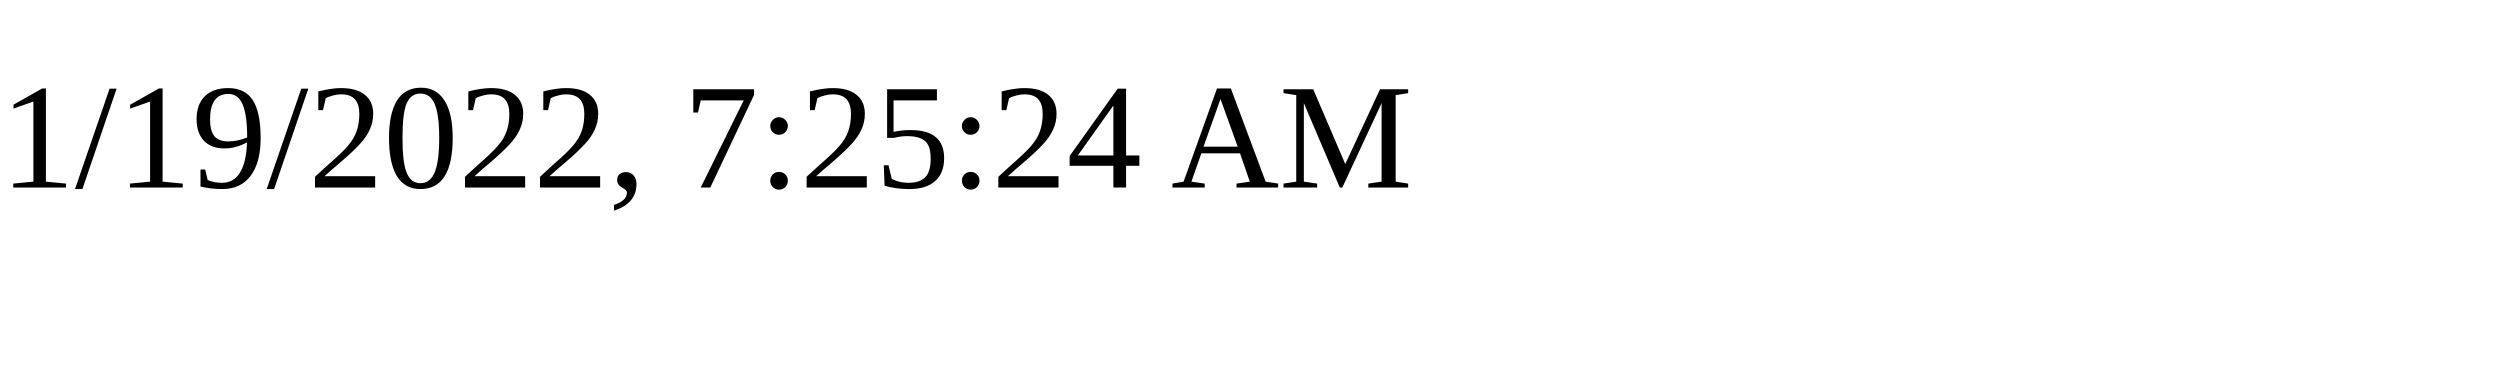
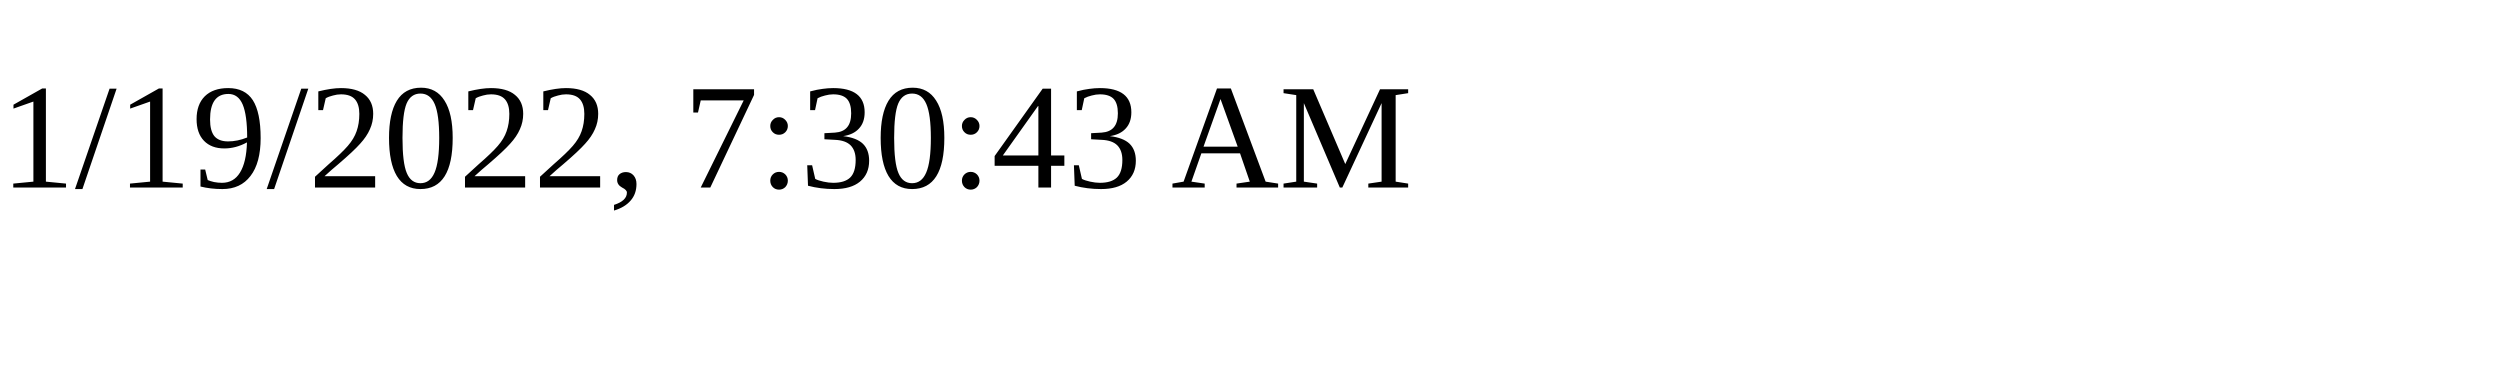
<svg xmlns="http://www.w3.org/2000/svg" height="30" width="200">
-   <text x="0" y="15">1/19/2022, 7:25:24 AM</text>
+   <text x="0" y="15">1/19/2022, 7:30:43 AM</text>
</svg>
